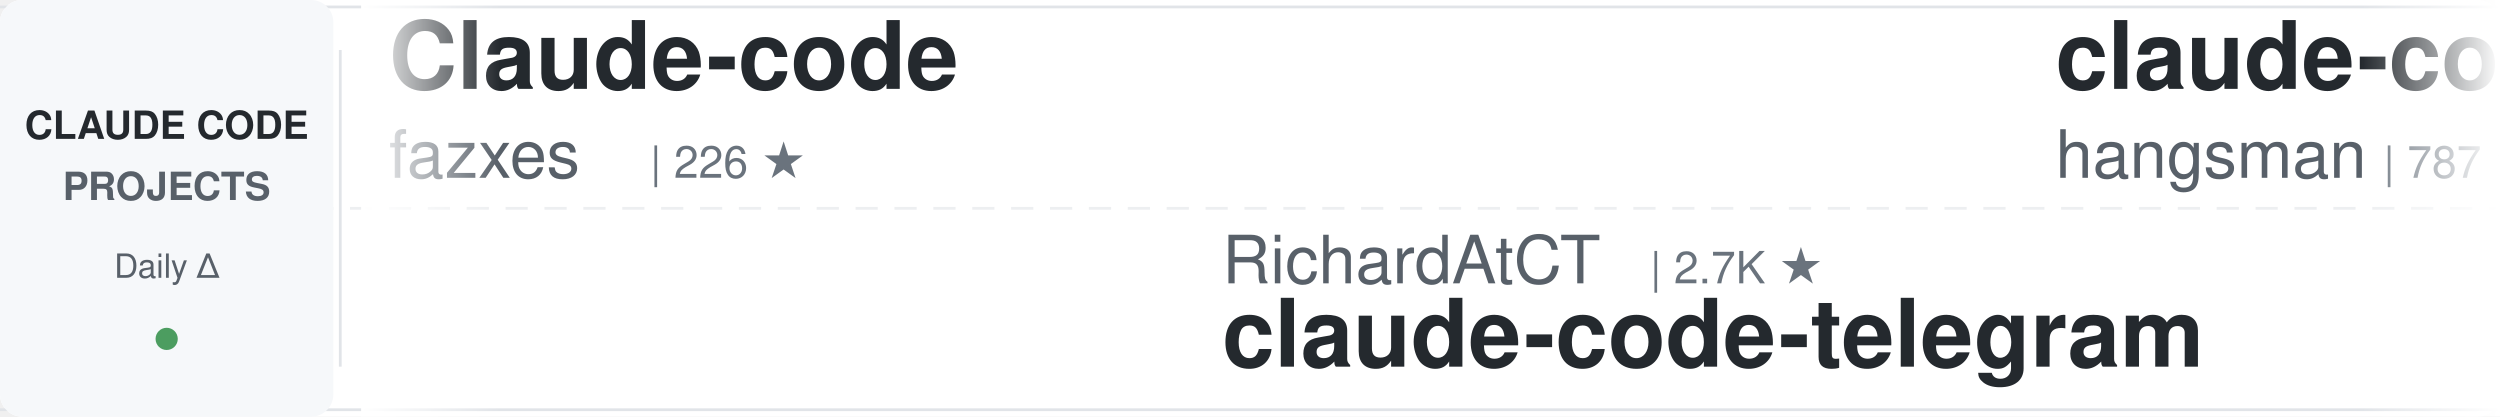
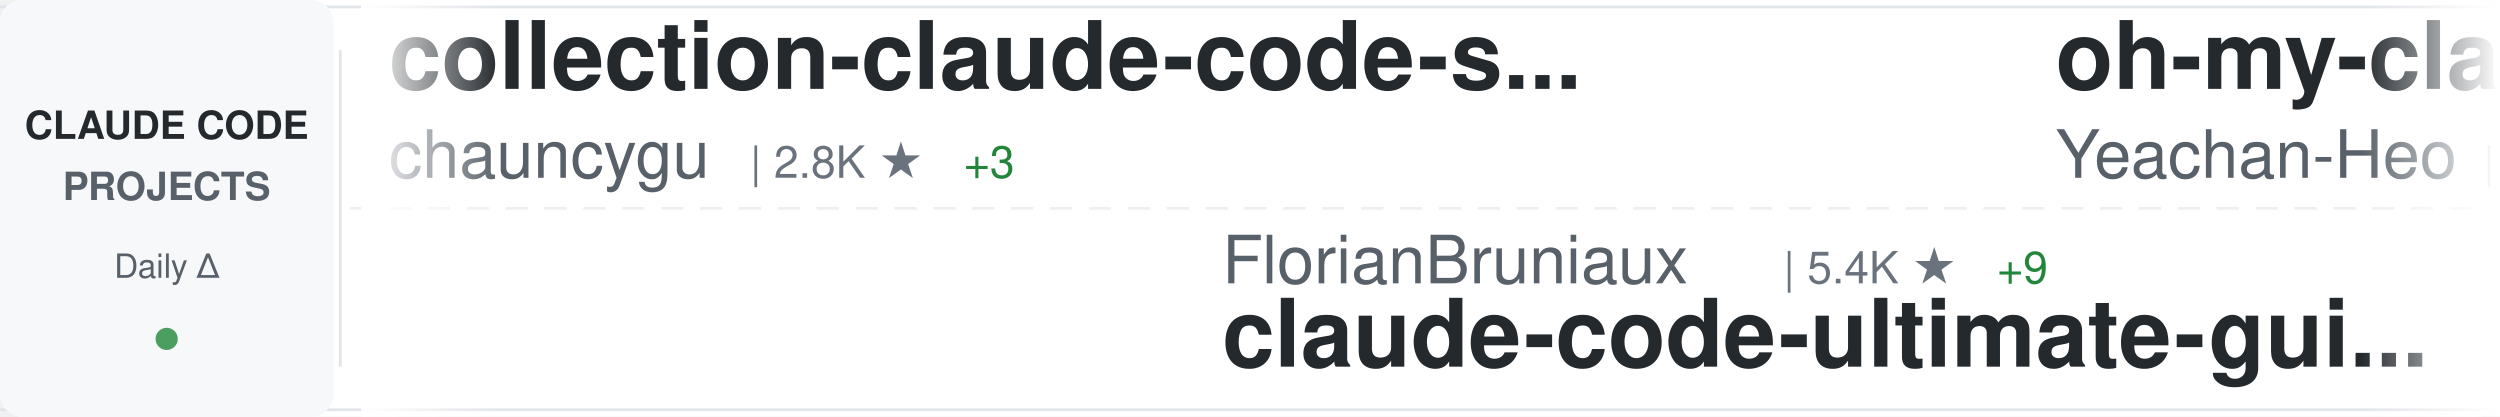
<svg xmlns="http://www.w3.org/2000/svg" width="900" height="150">
  <defs>
    <linearGradient id="awesomeLeftFade" x1="0%" y1="0%" x2="100%" y2="0%">
      <stop offset="0%" style="stop-color:#ffffff;stop-opacity:1" />
      <stop offset="100%" style="stop-color:#ffffff;stop-opacity:0" />
    </linearGradient>
    <linearGradient id="awesomeRightFade" x1="0%" y1="0%" x2="100%" y2="0%">
      <stop offset="0%" style="stop-color:#ffffff;stop-opacity:0" />
      <stop offset="100%" style="stop-color:#ffffff;stop-opacity:1" />
    </linearGradient>
  </defs>
  <rect width="900" height="150" fill="#ffffff" rx="8" />
  <rect x="0" y="2" width="900" height="1" fill="#e1e4e8" />
  <rect x="0" y="147" width="900" height="1" fill="#e1e4e8" />
  <line x1="0" y1="75" x2="900" y2="75" stroke="#e1e4e8" stroke-width="1" stroke-dasharray="8 6" opacity="0.6" />
  <rect x="0" y="0" width="120" height="150" fill="#f6f8fa" rx="8" />
  <text x="60" y="50" font-family="-apple-system, BlinkMacSystemFont, 'Segoe UI', Helvetica, Arial, sans-serif" font-size="14" font-weight="600" fill="#24292e" text-anchor="middle">CLAUDE CODE</text>
  <text x="60" y="72" font-family="-apple-system, BlinkMacSystemFont, 'Segoe UI', Helvetica, Arial, sans-serif" font-size="14" font-weight="600" fill="#586069" text-anchor="middle">PROJECTS</text>
  <text x="60" y="100" font-family="-apple-system, BlinkMacSystemFont, 'Segoe UI', Helvetica, Arial, sans-serif" font-size="12" font-weight="500" fill="#586069" text-anchor="middle">Daily Δ</text>
  <circle cx="60" cy="122" r="4" fill="#22863a" opacity="0.8" />
  <rect x="122" y="18" width="1" height="114" fill="#e1e4e8" />
  <clipPath id="awesomeTickerClip">
    <rect x="130" y="0" width="770" height="150" />
  </clipPath>
  <g clip-path="url(#awesomeTickerClip)">
    <g id="awesomeTickerItems">
      <animateTransform attributeName="transform" attributeType="XML" type="translate" from="0 0" to="-3000 0" dur="54s" repeatCount="indefinite" />
      <g transform="translate(0, 0)">
-         <text x="140" y="32" font-family="-apple-system, BlinkMacSystemFont, 'Segoe UI', Helvetica, Arial, sans-serif" font-size="34" font-weight="600" fill="#24292e">Claude-code</text>
-         <text x="140" y="64" font-family="-apple-system, BlinkMacSystemFont, 'Segoe UI', Helvetica, Arial, sans-serif" font-size="24" font-weight="400" fill="#586069">fazxes</text>
-         <text x="234" y="64" font-family="-apple-system, BlinkMacSystemFont, 'Segoe UI', Helvetica, Arial, sans-serif" font-size="16" font-weight="500" fill="#6a737d">| 226 ★</text>
+         <text x="140" y="32" font-family="-apple-system, BlinkMacSystemFont, 'Segoe UI', Helvetica, Arial, sans-serif" font-size="34" font-weight="600" fill="#24292e">collection-claude-code-s...</text>
+         <text x="140" y="64" font-family="-apple-system, BlinkMacSystemFont, 'Segoe UI', Helvetica, Arial, sans-serif" font-size="24" font-weight="400" fill="#586069">chauncygu</text>
+         <text x="270" y="64" font-family="-apple-system, BlinkMacSystemFont, 'Segoe UI', Helvetica, Arial, sans-serif" font-size="16" font-weight="500" fill="#6a737d">| 2.8K ★</text>
+         <text x="347" y="64" font-family="-apple-system, BlinkMacSystemFont, 'Segoe UI', Helvetica, Arial, sans-serif" font-size="16" font-weight="500" fill="#22863a"> +3</text>
      </g>
      <g transform="translate(300, 0)">
-         <text x="140" y="102" font-family="-apple-system, BlinkMacSystemFont, 'Segoe UI', Helvetica, Arial, sans-serif" font-size="24" font-weight="400" fill="#586069">RichardAtCT</text>
-         <text x="294" y="102" font-family="-apple-system, BlinkMacSystemFont, 'Segoe UI', Helvetica, Arial, sans-serif" font-size="16" font-weight="500" fill="#6a737d">| 2.7K ★</text>
-         <text x="140" y="132" font-family="-apple-system, BlinkMacSystemFont, 'Segoe UI', Helvetica, Arial, sans-serif" font-size="34" font-weight="600" fill="#24292e">claude-code-telegram</text>
+         <text x="140" y="102" font-family="-apple-system, BlinkMacSystemFont, 'Segoe UI', Helvetica, Arial, sans-serif" font-size="24" font-weight="400" fill="#586069">FlorianBruniaux</text>
+         <text x="342" y="102" font-family="-apple-system, BlinkMacSystemFont, 'Segoe UI', Helvetica, Arial, sans-serif" font-size="16" font-weight="500" fill="#6a737d">| 5.4K ★</text>
+         <text x="419" y="102" font-family="-apple-system, BlinkMacSystemFont, 'Segoe UI', Helvetica, Arial, sans-serif" font-size="16" font-weight="500" fill="#22863a"> +9</text>
+         <text x="140" y="132" font-family="-apple-system, BlinkMacSystemFont, 'Segoe UI', Helvetica, Arial, sans-serif" font-size="34" font-weight="600" fill="#24292e">claude-code-ultimate-gui...</text>
      </g>
      <g transform="translate(600, 0)">
-         <text x="140" y="32" font-family="-apple-system, BlinkMacSystemFont, 'Segoe UI', Helvetica, Arial, sans-serif" font-size="34" font-weight="600" fill="#24292e">claude-code-source</text>
-         <text x="140" y="64" font-family="-apple-system, BlinkMacSystemFont, 'Segoe UI', Helvetica, Arial, sans-serif" font-size="24" font-weight="400" fill="#586069">hangsman</text>
-         <text x="258" y="64" font-family="-apple-system, BlinkMacSystemFont, 'Segoe UI', Helvetica, Arial, sans-serif" font-size="16" font-weight="500" fill="#6a737d">| 787 ★</text>
+         <text x="140" y="32" font-family="-apple-system, BlinkMacSystemFont, 'Segoe UI', Helvetica, Arial, sans-serif" font-size="34" font-weight="600" fill="#24292e">oh-my-claudecode</text>
+         <text x="140" y="64" font-family="-apple-system, BlinkMacSystemFont, 'Segoe UI', Helvetica, Arial, sans-serif" font-size="24" font-weight="400" fill="#586069">Yeachan-Heo</text>
+         <text x="294" y="64" font-family="-apple-system, BlinkMacSystemFont, 'Segoe UI', Helvetica, Arial, sans-serif" font-size="16" font-weight="500" fill="#6a737d">| 37.7K ★</text>
+         <text x="380" y="64" font-family="-apple-system, BlinkMacSystemFont, 'Segoe UI', Helvetica, Arial, sans-serif" font-size="16" font-weight="500" fill="#22863a"> +34</text>
      </g>
      <g transform="translate(900, 0)">
-         <text x="140" y="102" font-family="-apple-system, BlinkMacSystemFont, 'Segoe UI', Helvetica, Arial, sans-serif" font-size="24" font-weight="400" fill="#586069">anthropics</text>
-         <text x="282" y="102" font-family="-apple-system, BlinkMacSystemFont, 'Segoe UI', Helvetica, Arial, sans-serif" font-size="16" font-weight="500" fill="#6a737d">| 8.3K ★</text>
-         <text x="359" y="102" font-family="-apple-system, BlinkMacSystemFont, 'Segoe UI', Helvetica, Arial, sans-serif" font-size="16" font-weight="500" fill="#22863a"> +12</text>
-         <text x="140" y="132" font-family="-apple-system, BlinkMacSystemFont, 'Segoe UI', Helvetica, Arial, sans-serif" font-size="34" font-weight="600" fill="#24292e">claude-code-action</text>
+         <text x="140" y="102" font-family="-apple-system, BlinkMacSystemFont, 'Segoe UI', Helvetica, Arial, sans-serif" font-size="24" font-weight="400" fill="#586069">Piebald-AI</text>
+         <text x="282" y="102" font-family="-apple-system, BlinkMacSystemFont, 'Segoe UI', Helvetica, Arial, sans-serif" font-size="16" font-weight="500" fill="#6a737d">| 11.7K ★</text>
+         <text x="368" y="102" font-family="-apple-system, BlinkMacSystemFont, 'Segoe UI', Helvetica, Arial, sans-serif" font-size="16" font-weight="500" fill="#22863a"> +19</text>
+         <text x="140" y="132" font-family="-apple-system, BlinkMacSystemFont, 'Segoe UI', Helvetica, Arial, sans-serif" font-size="34" font-weight="600" fill="#24292e">claude-code-system-promp...</text>
      </g>
      <g transform="translate(1200, 0)">
-         <text x="140" y="32" font-family="-apple-system, BlinkMacSystemFont, 'Segoe UI', Helvetica, Arial, sans-serif" font-size="34" font-weight="600" fill="#24292e">CLIProxyAPI</text>
-         <text x="140" y="64" font-family="-apple-system, BlinkMacSystemFont, 'Segoe UI', Helvetica, Arial, sans-serif" font-size="24" font-weight="400" fill="#586069">router-for-me</text>
-         <text x="318" y="64" font-family="-apple-system, BlinkMacSystemFont, 'Segoe UI', Helvetica, Arial, sans-serif" font-size="16" font-weight="500" fill="#6a737d">| 39.8K ★</text>
-         <text x="404" y="64" font-family="-apple-system, BlinkMacSystemFont, 'Segoe UI', Helvetica, Arial, sans-serif" font-size="16" font-weight="500" fill="#22863a"> +132</text>
+         <text x="140" y="32" font-family="-apple-system, BlinkMacSystemFont, 'Segoe UI', Helvetica, Arial, sans-serif" font-size="34" font-weight="600" fill="#24292e">claude-code-harness</text>
+         <text x="140" y="64" font-family="-apple-system, BlinkMacSystemFont, 'Segoe UI', Helvetica, Arial, sans-serif" font-size="24" font-weight="400" fill="#586069">Chachamaru127</text>
+         <text x="318" y="64" font-family="-apple-system, BlinkMacSystemFont, 'Segoe UI', Helvetica, Arial, sans-serif" font-size="16" font-weight="500" fill="#6a737d">| 3.0K ★</text>
+         <text x="395" y="64" font-family="-apple-system, BlinkMacSystemFont, 'Segoe UI', Helvetica, Arial, sans-serif" font-size="16" font-weight="500" fill="#22863a"> +4</text>
      </g>
      <g transform="translate(1500, 0)">
-         <text x="140" y="102" font-family="-apple-system, BlinkMacSystemFont, 'Segoe UI', Helvetica, Arial, sans-serif" font-size="24" font-weight="400" fill="#586069">FlorianBruniaux</text>
-         <text x="342" y="102" font-family="-apple-system, BlinkMacSystemFont, 'Segoe UI', Helvetica, Arial, sans-serif" font-size="16" font-weight="500" fill="#6a737d">| 5.4K ★</text>
-         <text x="419" y="102" font-family="-apple-system, BlinkMacSystemFont, 'Segoe UI', Helvetica, Arial, sans-serif" font-size="16" font-weight="500" fill="#22863a"> +10</text>
-         <text x="140" y="132" font-family="-apple-system, BlinkMacSystemFont, 'Segoe UI', Helvetica, Arial, sans-serif" font-size="34" font-weight="600" fill="#24292e">claude-code-ultimate-gui...</text>
+         <text x="140" y="102" font-family="-apple-system, BlinkMacSystemFont, 'Segoe UI', Helvetica, Arial, sans-serif" font-size="24" font-weight="400" fill="#586069">multica-ai</text>
+         <text x="282" y="102" font-family="-apple-system, BlinkMacSystemFont, 'Segoe UI', Helvetica, Arial, sans-serif" font-size="16" font-weight="500" fill="#6a737d">| 190.6K ★</text>
+         <text x="377" y="102" font-family="-apple-system, BlinkMacSystemFont, 'Segoe UI', Helvetica, Arial, sans-serif" font-size="16" font-weight="500" fill="#22863a"> +537</text>
+         <text x="140" y="132" font-family="-apple-system, BlinkMacSystemFont, 'Segoe UI', Helvetica, Arial, sans-serif" font-size="34" font-weight="600" fill="#24292e">andrej-karpathy-skills</text>
      </g>
      <g transform="translate(1800, 0)">
-         <text x="140" y="32" font-family="-apple-system, BlinkMacSystemFont, 'Segoe UI', Helvetica, Arial, sans-serif" font-size="34" font-weight="600" fill="#24292e">claude-code-guide</text>
-         <text x="140" y="64" font-family="-apple-system, BlinkMacSystemFont, 'Segoe UI', Helvetica, Arial, sans-serif" font-size="24" font-weight="400" fill="#586069">Cranot</text>
-         <text x="234" y="64" font-family="-apple-system, BlinkMacSystemFont, 'Segoe UI', Helvetica, Arial, sans-serif" font-size="16" font-weight="500" fill="#6a737d">| 2.8K ★</text>
-         <text x="311" y="64" font-family="-apple-system, BlinkMacSystemFont, 'Segoe UI', Helvetica, Arial, sans-serif" font-size="16" font-weight="500" fill="#22863a"> +1</text>
-       </g>
-       <g transform="translate(2100, 0)">
-         <text x="140" y="102" font-family="-apple-system, BlinkMacSystemFont, 'Segoe UI', Helvetica, Arial, sans-serif" font-size="24" font-weight="400" fill="#586069">777genius</text>
-         <text x="270" y="102" font-family="-apple-system, BlinkMacSystemFont, 'Segoe UI', Helvetica, Arial, sans-serif" font-size="16" font-weight="500" fill="#6a737d">| 919 ★</text>
-         <text x="140" y="132" font-family="-apple-system, BlinkMacSystemFont, 'Segoe UI', Helvetica, Arial, sans-serif" font-size="34" font-weight="600" fill="#24292e">claude-code-source-code</text>
-       </g>
-       <g transform="translate(2400, 0)">
        <text x="140" y="32" font-family="-apple-system, BlinkMacSystemFont, 'Segoe UI', Helvetica, Arial, sans-serif" font-size="34" font-weight="600" fill="#24292e">Claude-Code</text>
        <text x="140" y="64" font-family="-apple-system, BlinkMacSystemFont, 'Segoe UI', Helvetica, Arial, sans-serif" font-size="24" font-weight="400" fill="#586069">KPR111</text>
        <text x="234" y="64" font-family="-apple-system, BlinkMacSystemFont, 'Segoe UI', Helvetica, Arial, sans-serif" font-size="16" font-weight="500" fill="#6a737d">| 18 ★</text>
      </g>
+       <g transform="translate(2100, 0)">
+         <text x="140" y="102" font-family="-apple-system, BlinkMacSystemFont, 'Segoe UI', Helvetica, Arial, sans-serif" font-size="24" font-weight="400" fill="#586069">Alishahryar1</text>
+         <text x="306" y="102" font-family="-apple-system, BlinkMacSystemFont, 'Segoe UI', Helvetica, Arial, sans-serif" font-size="16" font-weight="500" fill="#6a737d">| 39.5K ★</text>
+         <text x="392" y="102" font-family="-apple-system, BlinkMacSystemFont, 'Segoe UI', Helvetica, Arial, sans-serif" font-size="16" font-weight="500" fill="#22863a"> +167</text>
+         <text x="140" y="132" font-family="-apple-system, BlinkMacSystemFont, 'Segoe UI', Helvetica, Arial, sans-serif" font-size="34" font-weight="600" fill="#24292e">free-claude-code</text>
+       </g>
+       <g transform="translate(2400, 0)">
+         <text x="140" y="32" font-family="-apple-system, BlinkMacSystemFont, 'Segoe UI', Helvetica, Arial, sans-serif" font-size="34" font-weight="600" fill="#24292e">claude-code-security-rev...</text>
+         <text x="140" y="64" font-family="-apple-system, BlinkMacSystemFont, 'Segoe UI', Helvetica, Arial, sans-serif" font-size="24" font-weight="400" fill="#586069">anthropics</text>
+         <text x="282" y="64" font-family="-apple-system, BlinkMacSystemFont, 'Segoe UI', Helvetica, Arial, sans-serif" font-size="16" font-weight="500" fill="#6a737d">| 5.5K ★</text>
+         <text x="359" y="64" font-family="-apple-system, BlinkMacSystemFont, 'Segoe UI', Helvetica, Arial, sans-serif" font-size="16" font-weight="500" fill="#22863a"> +7</text>
+       </g>
      <g transform="translate(2700, 0)">
-         <text x="140" y="102" font-family="-apple-system, BlinkMacSystemFont, 'Segoe UI', Helvetica, Arial, sans-serif" font-size="24" font-weight="400" fill="#586069">pengchengneo</text>
-         <text x="306" y="102" font-family="-apple-system, BlinkMacSystemFont, 'Segoe UI', Helvetica, Arial, sans-serif" font-size="16" font-weight="500" fill="#6a737d">| 1.6K ★</text>
-         <text x="383" y="102" font-family="-apple-system, BlinkMacSystemFont, 'Segoe UI', Helvetica, Arial, sans-serif" font-size="16" font-weight="500" fill="#22863a"> +5</text>
-         <text x="140" y="132" font-family="-apple-system, BlinkMacSystemFont, 'Segoe UI', Helvetica, Arial, sans-serif" font-size="34" font-weight="600" fill="#24292e">Claude-Code</text>
+         <text x="140" y="102" font-family="-apple-system, BlinkMacSystemFont, 'Segoe UI', Helvetica, Arial, sans-serif" font-size="24" font-weight="400" fill="#586069">ChrisWiles</text>
+         <text x="282" y="102" font-family="-apple-system, BlinkMacSystemFont, 'Segoe UI', Helvetica, Arial, sans-serif" font-size="16" font-weight="500" fill="#6a737d">| 6.0K ★</text>
+         <text x="359" y="102" font-family="-apple-system, BlinkMacSystemFont, 'Segoe UI', Helvetica, Arial, sans-serif" font-size="16" font-weight="500" fill="#22863a"> +2</text>
+         <text x="140" y="132" font-family="-apple-system, BlinkMacSystemFont, 'Segoe UI', Helvetica, Arial, sans-serif" font-size="34" font-weight="600" fill="#24292e">claude-code-showcase</text>
      </g>
      <g transform="translate(3000, 0)">
-         <text x="140" y="32" font-family="-apple-system, BlinkMacSystemFont, 'Segoe UI', Helvetica, Arial, sans-serif" font-size="34" font-weight="600" fill="#24292e">Claude-code</text>
-         <text x="140" y="64" font-family="-apple-system, BlinkMacSystemFont, 'Segoe UI', Helvetica, Arial, sans-serif" font-size="24" font-weight="400" fill="#586069">fazxes</text>
-         <text x="234" y="64" font-family="-apple-system, BlinkMacSystemFont, 'Segoe UI', Helvetica, Arial, sans-serif" font-size="16" font-weight="500" fill="#6a737d">| 226 ★</text>
+         <text x="140" y="32" font-family="-apple-system, BlinkMacSystemFont, 'Segoe UI', Helvetica, Arial, sans-serif" font-size="34" font-weight="600" fill="#24292e">collection-claude-code-s...</text>
+         <text x="140" y="64" font-family="-apple-system, BlinkMacSystemFont, 'Segoe UI', Helvetica, Arial, sans-serif" font-size="24" font-weight="400" fill="#586069">chauncygu</text>
+         <text x="270" y="64" font-family="-apple-system, BlinkMacSystemFont, 'Segoe UI', Helvetica, Arial, sans-serif" font-size="16" font-weight="500" fill="#6a737d">| 2.8K ★</text>
+         <text x="347" y="64" font-family="-apple-system, BlinkMacSystemFont, 'Segoe UI', Helvetica, Arial, sans-serif" font-size="16" font-weight="500" fill="#22863a"> +3</text>
      </g>
      <g transform="translate(3300, 0)">
-         <text x="140" y="102" font-family="-apple-system, BlinkMacSystemFont, 'Segoe UI', Helvetica, Arial, sans-serif" font-size="24" font-weight="400" fill="#586069">RichardAtCT</text>
-         <text x="294" y="102" font-family="-apple-system, BlinkMacSystemFont, 'Segoe UI', Helvetica, Arial, sans-serif" font-size="16" font-weight="500" fill="#6a737d">| 2.7K ★</text>
-         <text x="140" y="132" font-family="-apple-system, BlinkMacSystemFont, 'Segoe UI', Helvetica, Arial, sans-serif" font-size="34" font-weight="600" fill="#24292e">claude-code-telegram</text>
+         <text x="140" y="102" font-family="-apple-system, BlinkMacSystemFont, 'Segoe UI', Helvetica, Arial, sans-serif" font-size="24" font-weight="400" fill="#586069">FlorianBruniaux</text>
+         <text x="342" y="102" font-family="-apple-system, BlinkMacSystemFont, 'Segoe UI', Helvetica, Arial, sans-serif" font-size="16" font-weight="500" fill="#6a737d">| 5.4K ★</text>
+         <text x="419" y="102" font-family="-apple-system, BlinkMacSystemFont, 'Segoe UI', Helvetica, Arial, sans-serif" font-size="16" font-weight="500" fill="#22863a"> +9</text>
+         <text x="140" y="132" font-family="-apple-system, BlinkMacSystemFont, 'Segoe UI', Helvetica, Arial, sans-serif" font-size="34" font-weight="600" fill="#24292e">claude-code-ultimate-gui...</text>
      </g>
      <g transform="translate(3600, 0)">
-         <text x="140" y="32" font-family="-apple-system, BlinkMacSystemFont, 'Segoe UI', Helvetica, Arial, sans-serif" font-size="34" font-weight="600" fill="#24292e">claude-code-source</text>
-         <text x="140" y="64" font-family="-apple-system, BlinkMacSystemFont, 'Segoe UI', Helvetica, Arial, sans-serif" font-size="24" font-weight="400" fill="#586069">hangsman</text>
-         <text x="258" y="64" font-family="-apple-system, BlinkMacSystemFont, 'Segoe UI', Helvetica, Arial, sans-serif" font-size="16" font-weight="500" fill="#6a737d">| 787 ★</text>
+         <text x="140" y="32" font-family="-apple-system, BlinkMacSystemFont, 'Segoe UI', Helvetica, Arial, sans-serif" font-size="34" font-weight="600" fill="#24292e">oh-my-claudecode</text>
+         <text x="140" y="64" font-family="-apple-system, BlinkMacSystemFont, 'Segoe UI', Helvetica, Arial, sans-serif" font-size="24" font-weight="400" fill="#586069">Yeachan-Heo</text>
+         <text x="294" y="64" font-family="-apple-system, BlinkMacSystemFont, 'Segoe UI', Helvetica, Arial, sans-serif" font-size="16" font-weight="500" fill="#6a737d">| 37.7K ★</text>
+         <text x="380" y="64" font-family="-apple-system, BlinkMacSystemFont, 'Segoe UI', Helvetica, Arial, sans-serif" font-size="16" font-weight="500" fill="#22863a"> +34</text>
      </g>
      <g transform="translate(3900, 0)">
-         <text x="140" y="102" font-family="-apple-system, BlinkMacSystemFont, 'Segoe UI', Helvetica, Arial, sans-serif" font-size="24" font-weight="400" fill="#586069">anthropics</text>
-         <text x="282" y="102" font-family="-apple-system, BlinkMacSystemFont, 'Segoe UI', Helvetica, Arial, sans-serif" font-size="16" font-weight="500" fill="#6a737d">| 8.3K ★</text>
-         <text x="359" y="102" font-family="-apple-system, BlinkMacSystemFont, 'Segoe UI', Helvetica, Arial, sans-serif" font-size="16" font-weight="500" fill="#22863a"> +12</text>
-         <text x="140" y="132" font-family="-apple-system, BlinkMacSystemFont, 'Segoe UI', Helvetica, Arial, sans-serif" font-size="34" font-weight="600" fill="#24292e">claude-code-action</text>
+         <text x="140" y="102" font-family="-apple-system, BlinkMacSystemFont, 'Segoe UI', Helvetica, Arial, sans-serif" font-size="24" font-weight="400" fill="#586069">Piebald-AI</text>
+         <text x="282" y="102" font-family="-apple-system, BlinkMacSystemFont, 'Segoe UI', Helvetica, Arial, sans-serif" font-size="16" font-weight="500" fill="#6a737d">| 11.7K ★</text>
+         <text x="368" y="102" font-family="-apple-system, BlinkMacSystemFont, 'Segoe UI', Helvetica, Arial, sans-serif" font-size="16" font-weight="500" fill="#22863a"> +19</text>
+         <text x="140" y="132" font-family="-apple-system, BlinkMacSystemFont, 'Segoe UI', Helvetica, Arial, sans-serif" font-size="34" font-weight="600" fill="#24292e">claude-code-system-promp...</text>
      </g>
    </g>
  </g>
  <rect x="130" y="0" width="50" height="150" fill="url(#awesomeLeftFade)" />
  <rect x="850" y="0" width="50" height="150" fill="url(#awesomeRightFade)" />
</svg>
